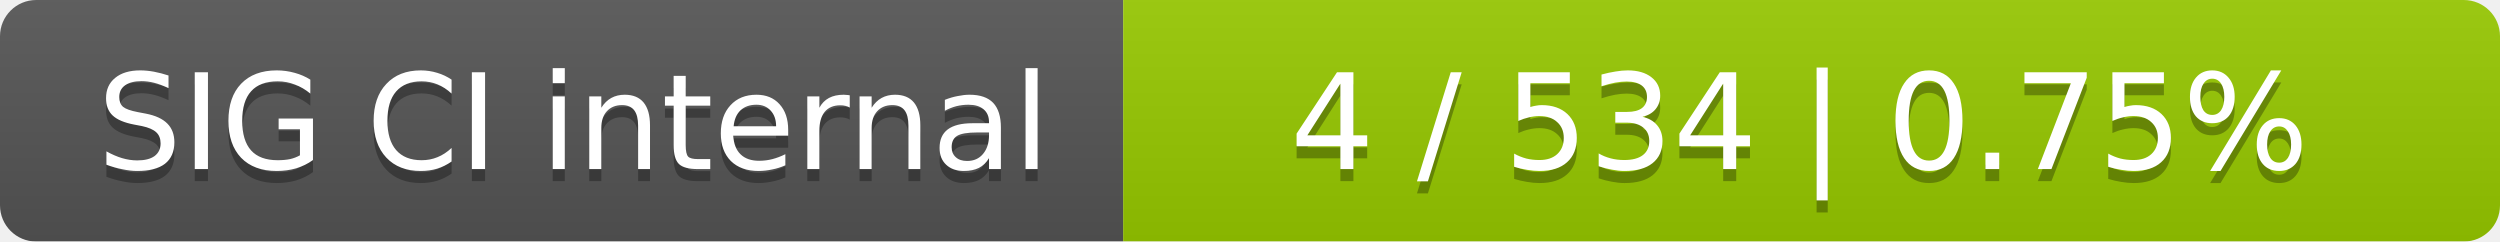
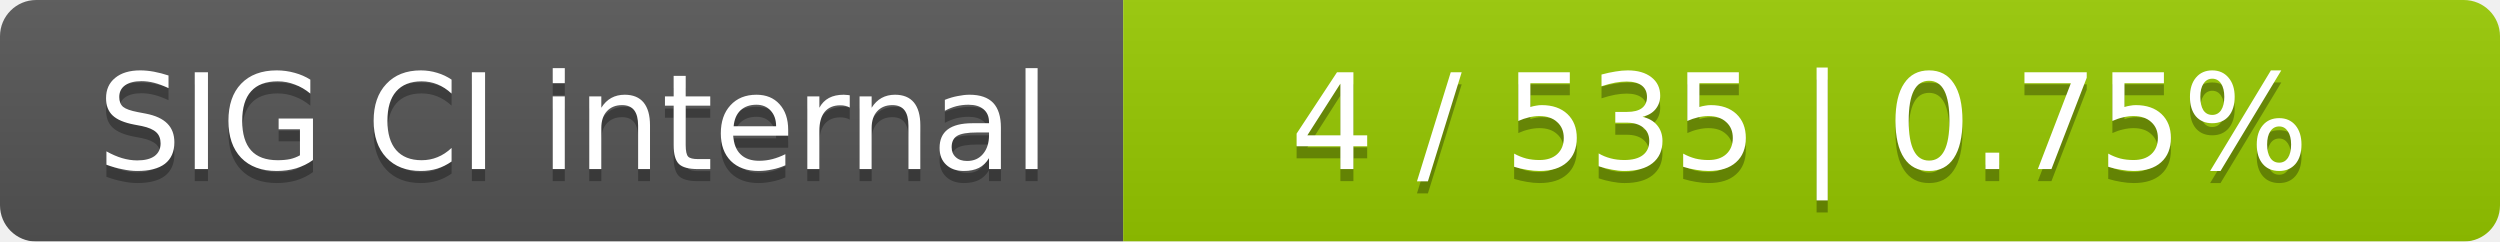
<svg xmlns="http://www.w3.org/2000/svg" width="207" height="20">
  <linearGradient id="smooth" x2="0" y2="100%">
    <stop offset="0" stop-color="#bbb" stop-opacity=".1" />
    <stop offset="1" stop-opacity=".1" />
  </linearGradient>
  <mask id="round">
    <rect width="207" height="20" rx="3" fill="#fff" />
  </mask>
  <g mask="url(#round)">
    <rect width="93" height="20" fill="#555" />
    <rect x="93" width="114" height="20" fill="#97ca00" />
    <rect width="207" height="20" fill="url(#smooth)" />
  </g>
  <g fill="#fff" text-anchor="middle" font-family="DejaVu Sans,Verdana,Geneva,sans-serif" font-size="11">
    <text x="47.5" y="15" fill="#010101" fill-opacity=".3">SIG CI internal</text>
    <text x="47.5" y="14">SIG CI internal</text>
-     <text x="149" y="15" fill="#010101" fill-opacity=".3">4 / 534    |    0.75%</text>
-     <text x="149" y="14">4 / 534    |    0.75%</text>
+     <text x="149" y="15" fill="#010101" fill-opacity=".3">4 / 535    |    0.75%</text>
+     <text x="149" y="14">4 / 535    |    0.75%</text>
  </g>
</svg>
